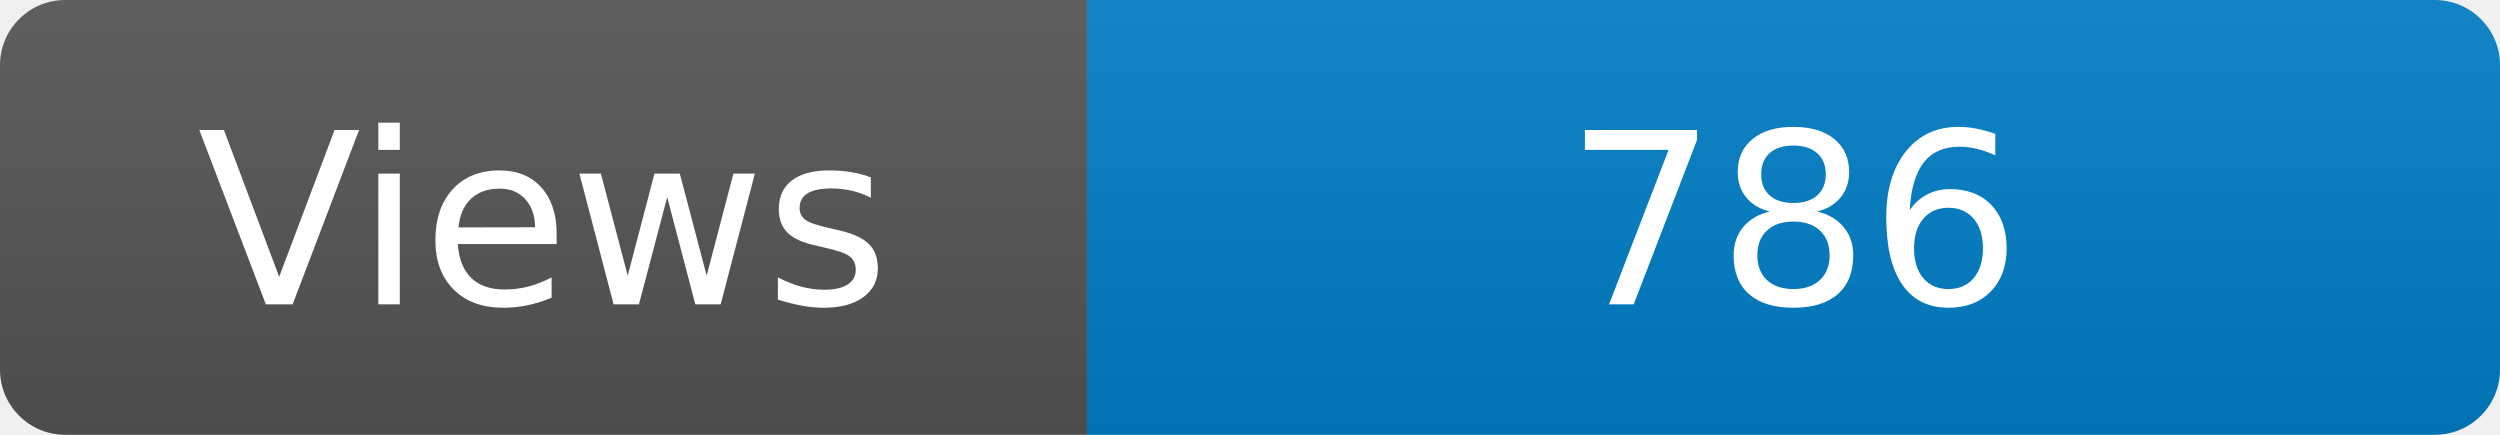
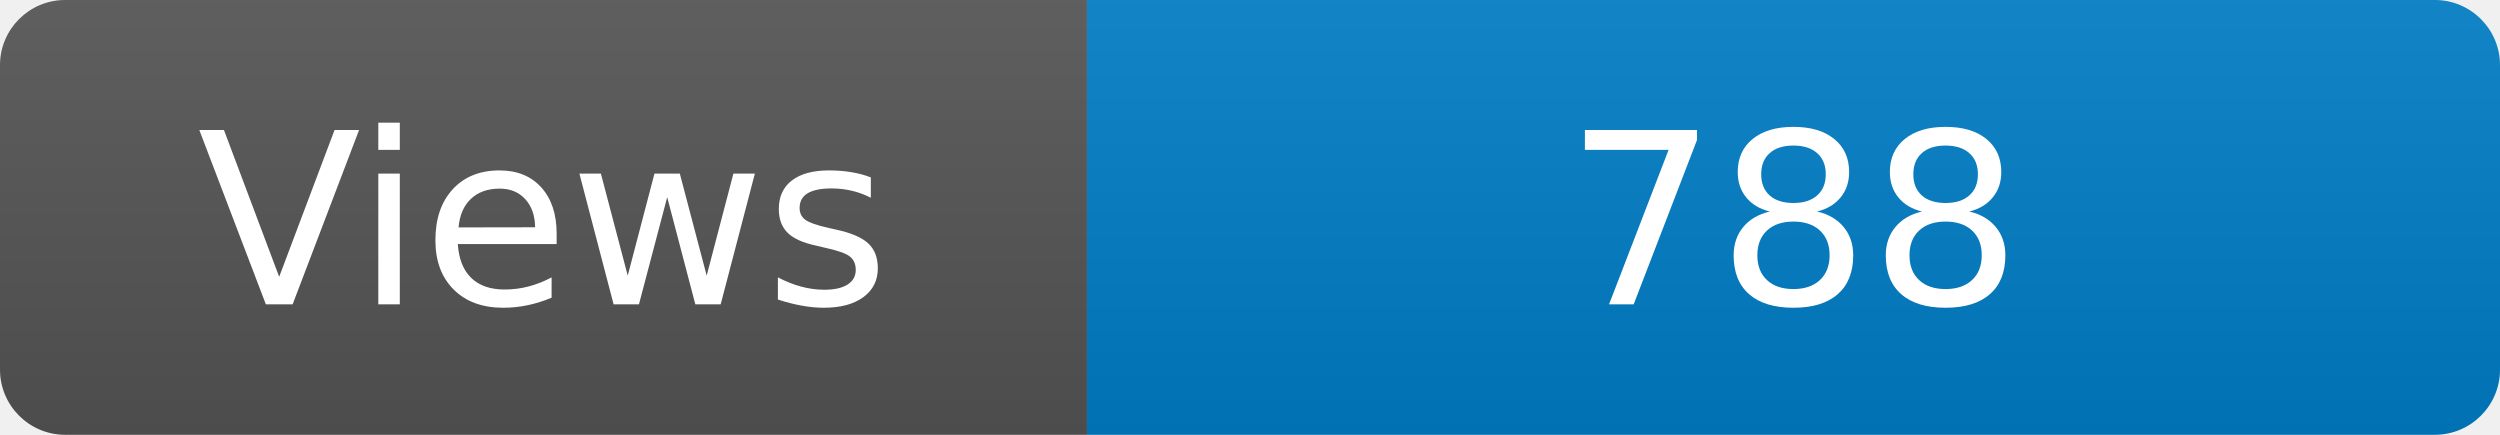
<svg xmlns="http://www.w3.org/2000/svg" width="115" height="20" role="img" aria-label="Maintained?: yes">
  <linearGradient id="s" x2="0" y2="100%">
    <stop offset="0" stop-color="#bbb" stop-opacity=".1" />
    <stop offset="1" stop-opacity=".1" />
  </linearGradient>
  <clipPath id="r">
    <rect width="115" height="20" rx="3" fill="#fff" />
  </clipPath>
  <g clip-path="url(#r)">
    <rect width="50" height="20" fill="#555" />
    <rect x="50" width="160" height="20" fill="#007ec6" />
    <rect width="115" height="20" fill="url(#s)" />
  </g>
  <g fill="#fff" text-anchor="middle" font-family="Verdana,Geneva,DejaVu Sans,sans-serif" font-size="110">
    <text x="250" y="140" transform="scale(.1)" fill="#fff">Views</text>
-     <text x="825" y="140" transform="scale(.1)" fill="#fff">786</text>
+     <text x="825" y="140" transform="scale(.1)" fill="#fff">788</text>
  </g>
</svg>
